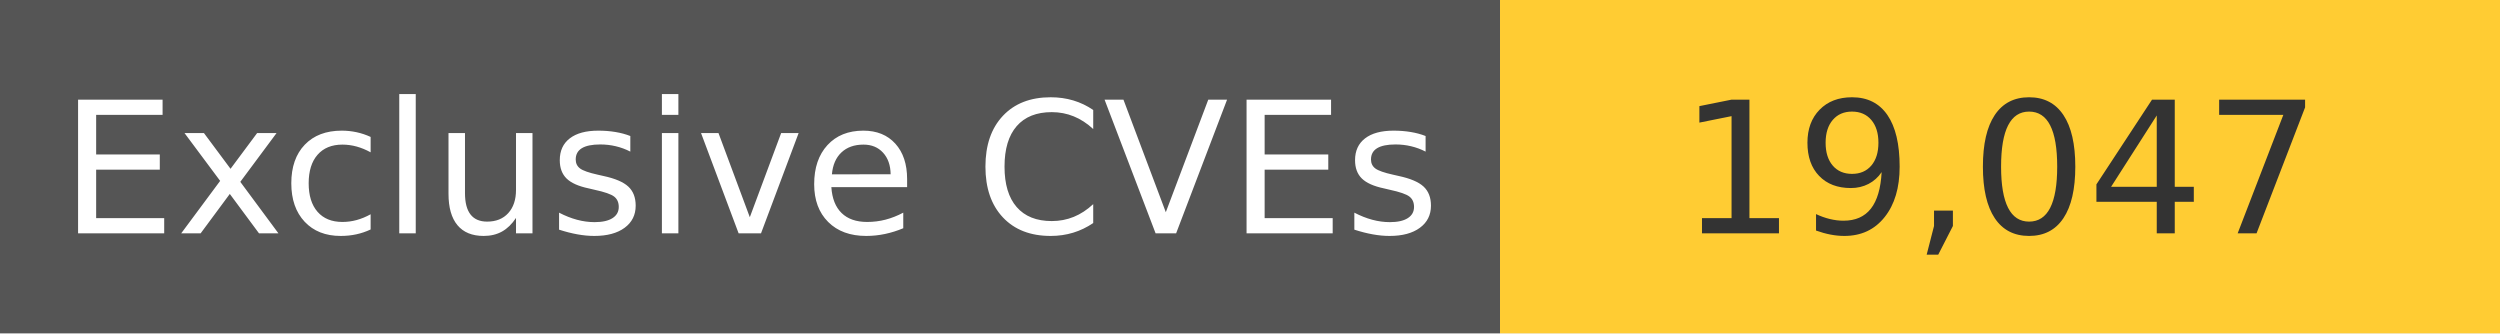
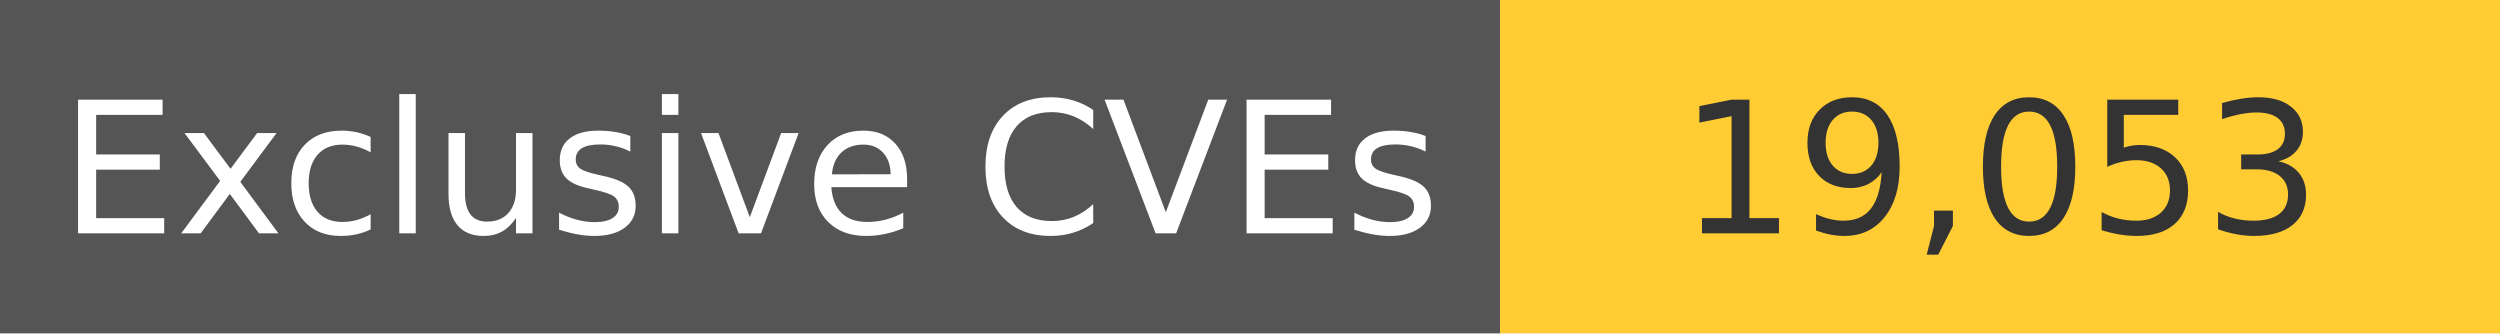
<svg xmlns="http://www.w3.org/2000/svg" width="150" height="20" role="img">
  <linearGradient id="s" x2="0" y2="100%">
    <stop offset="0" stop-color="#bbb" stop-opacity=".1" />
    <stop offset="1" stop-opacity=".1" />
  </linearGradient>
  <g>
    <rect width="90" height="20" fill="#555" />
    <rect x="90" width="267" height="20" fill="#ffcc33" />
  </g>
  <g fill="#fff" text-anchor="middle" font-family="Verdana,Geneva,DejaVu Sans,sans-serif" text-rendering="geometricPrecision" font-size="110">
    <text x="450" y="140" transform="scale(.1)" fill="#fff">
            Exclusive CVEs
        </text>
    <text x="1200" y="140" transform="scale(.1)" fill="#333">
-             19,047
+             19,053
        </text>
  </g>
</svg>
